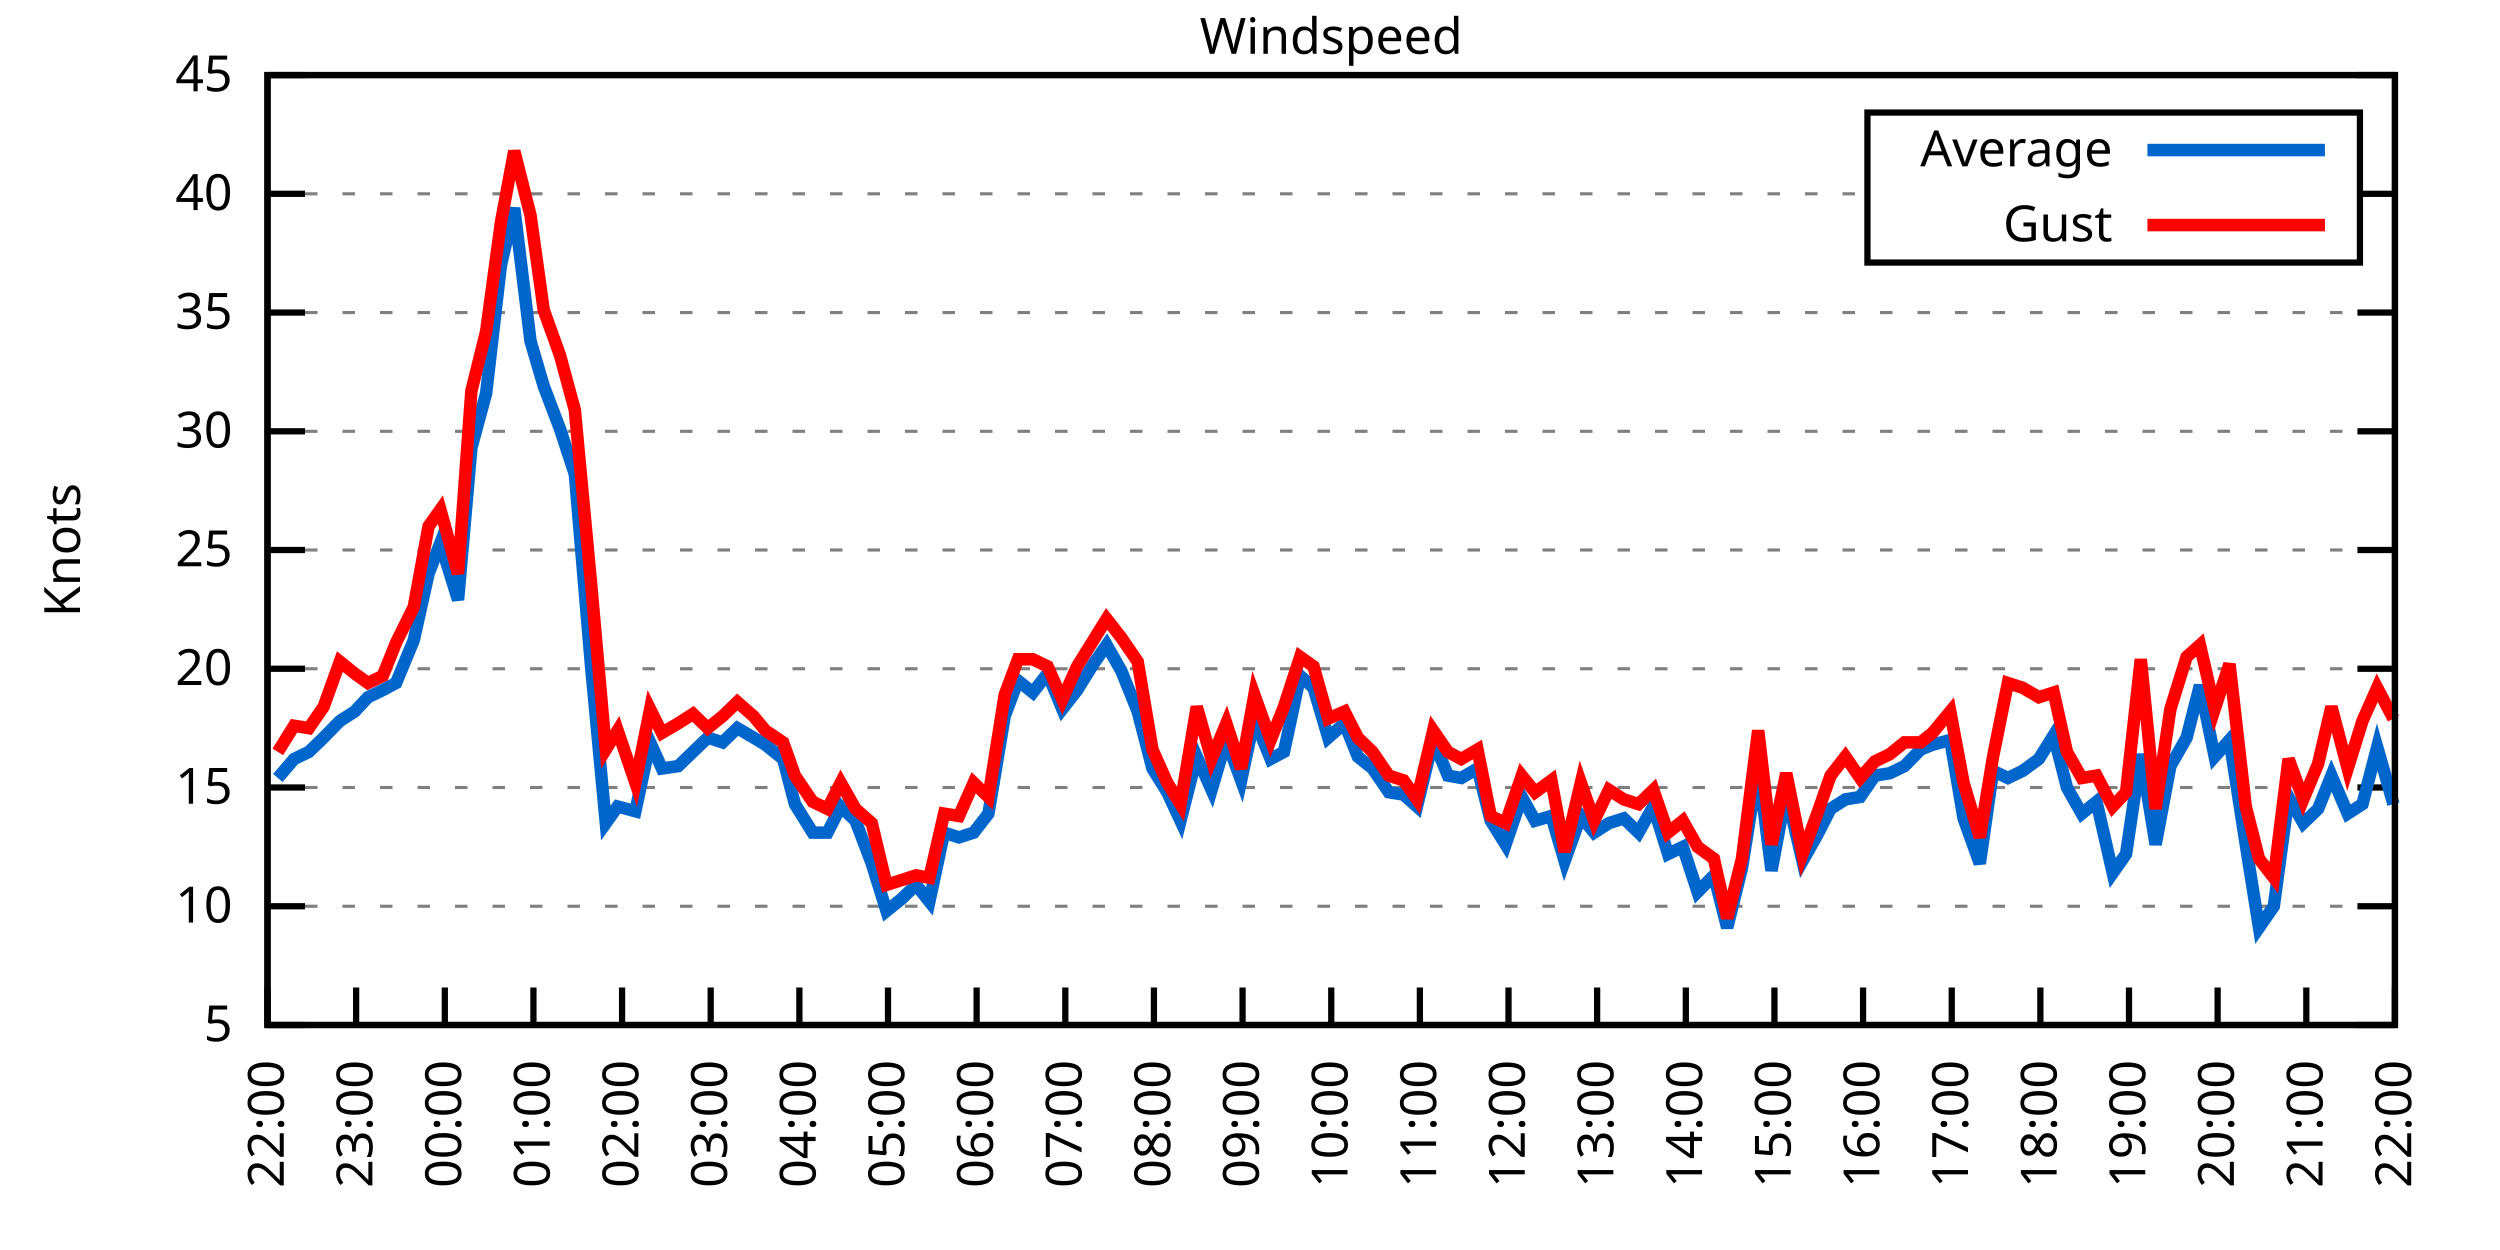
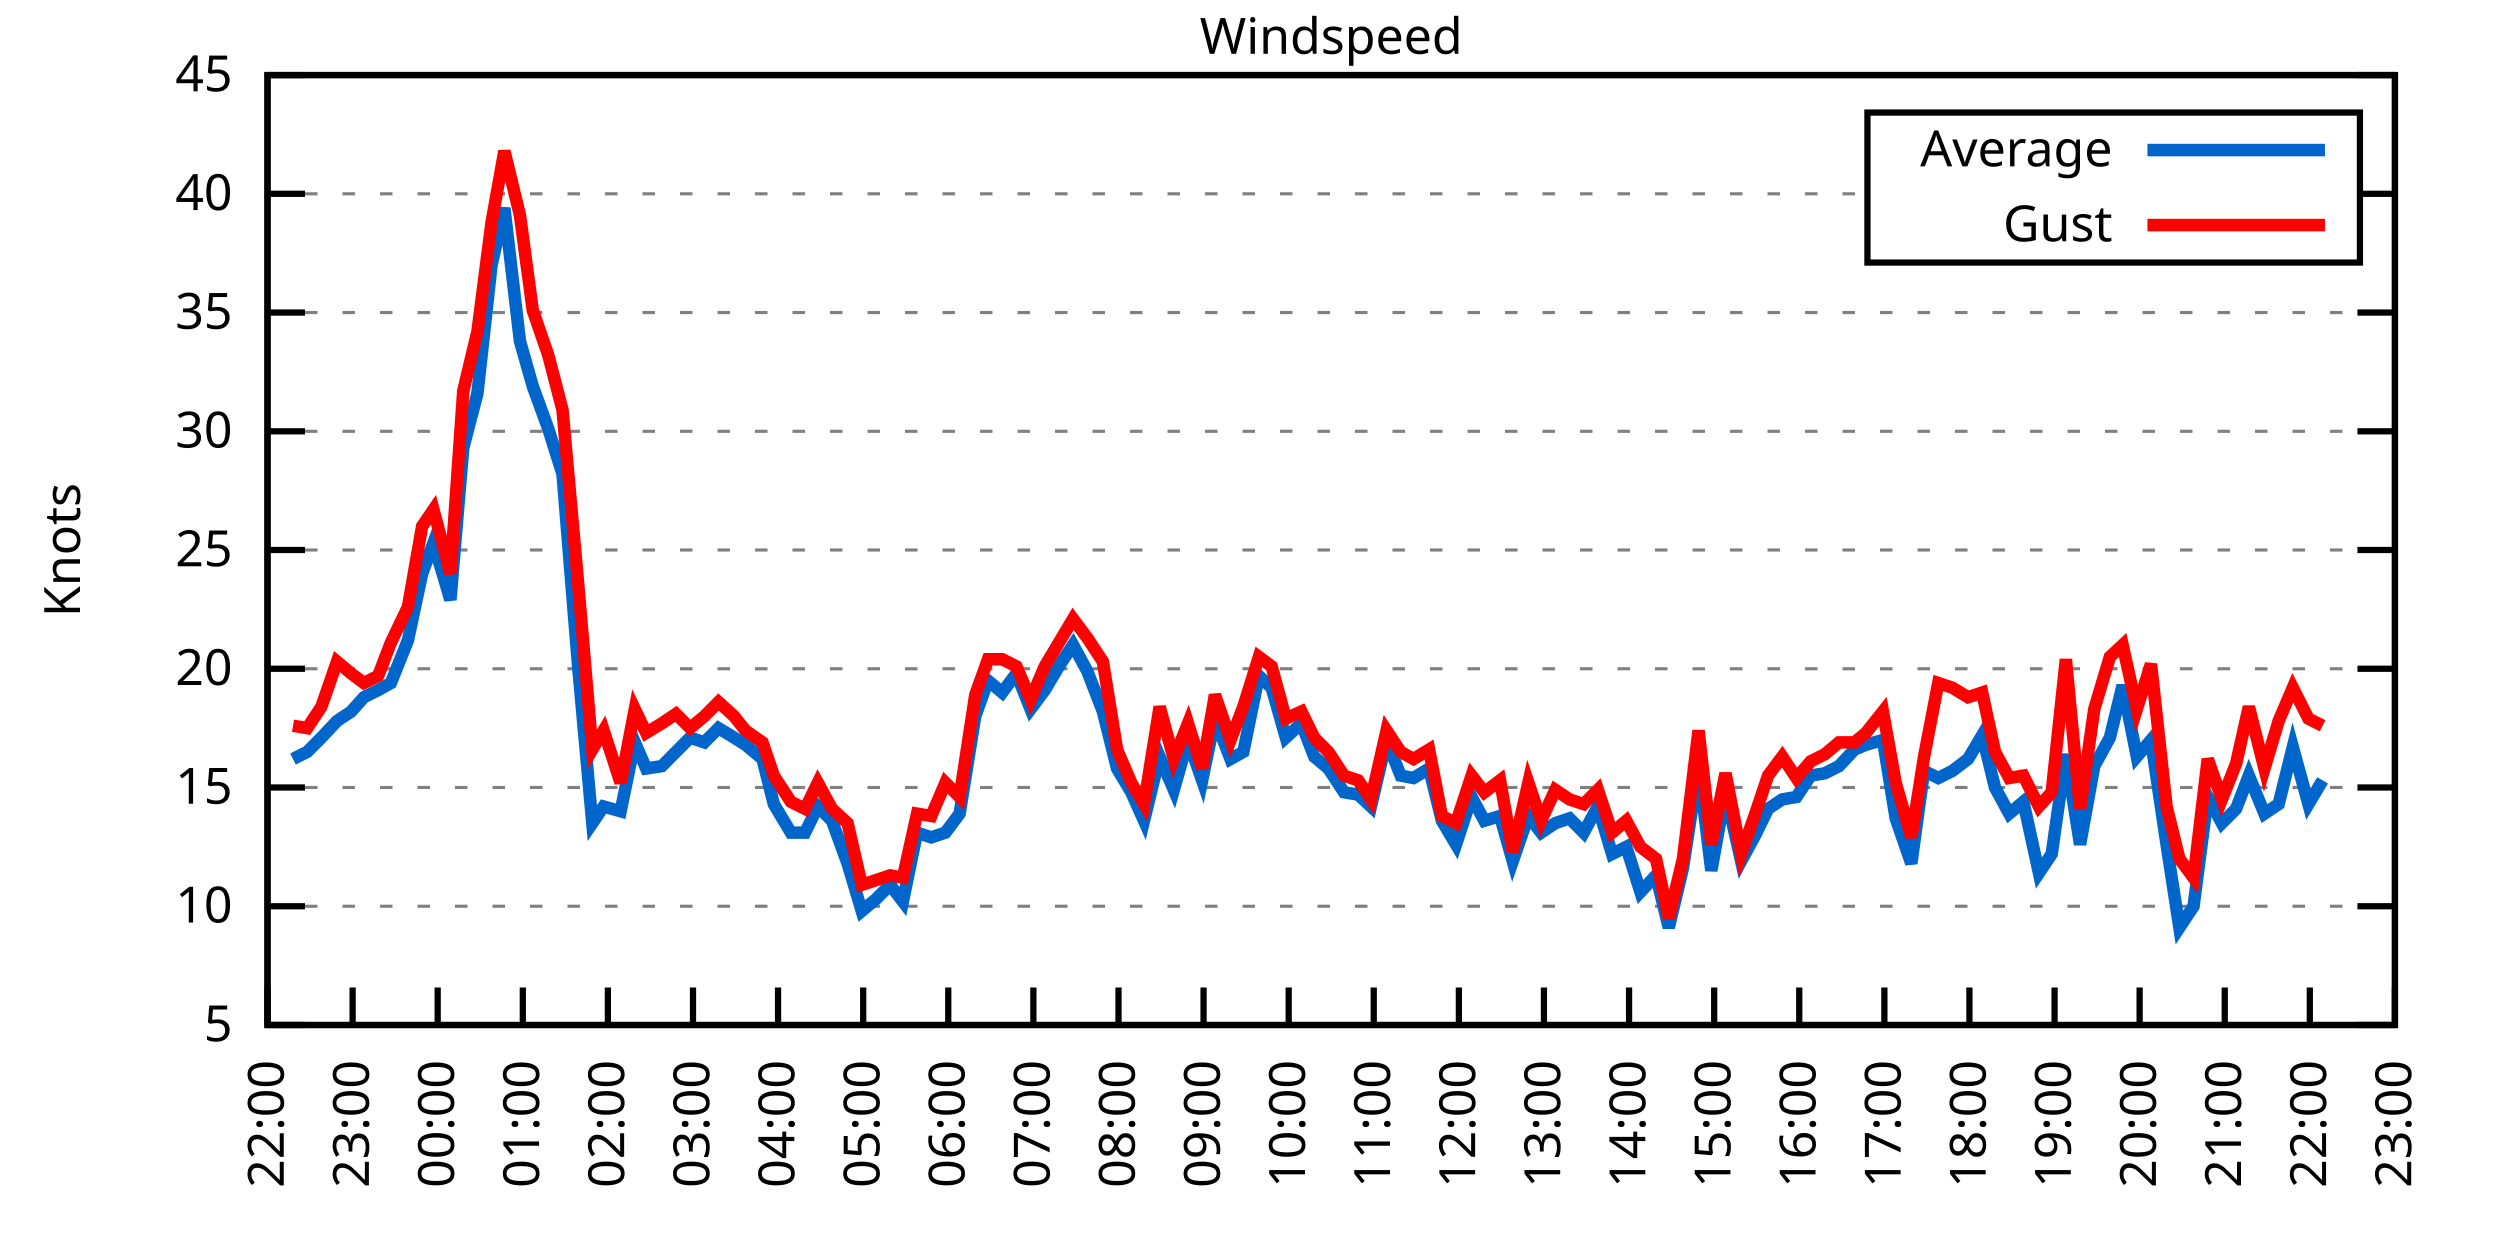
<svg xmlns="http://www.w3.org/2000/svg" xmlns:xlink="http://www.w3.org/1999/xlink" width="400" height="200" viewBox="0 0 400 200">
  <g id="gnuplot_canvas">
    <rect x="0" y="0" width="400" height="200" fill="none" />
    <defs>
      <circle id="gpDot" r="0.5" stroke-width="0.5" stroke="currentColor" />
      <path id="gpPt0" stroke-width="0.333" stroke="currentColor" d="M-1,0 h2 M0,-1 v2" />
      <path id="gpPt1" stroke-width="0.333" stroke="currentColor" d="M-1,-1 L1,1 M1,-1 L-1,1" />
      <path id="gpPt2" stroke-width="0.333" stroke="currentColor" d="M-1,0 L1,0 M0,-1 L0,1 M-1,-1 L1,1 M-1,1 L1,-1" />
      <rect id="gpPt3" stroke-width="0.333" stroke="currentColor" x="-1" y="-1" width="2" height="2" />
      <rect id="gpPt4" stroke-width="0.333" stroke="currentColor" fill="currentColor" x="-1" y="-1" width="2" height="2" />
      <circle id="gpPt5" stroke-width="0.333" stroke="currentColor" cx="0" cy="0" r="1" />
      <use xlink:href="#gpPt5" id="gpPt6" fill="currentColor" stroke="none" />
      <path id="gpPt7" stroke-width="0.333" stroke="currentColor" d="M0,-1.33 L-1.33,0.67 L1.33,0.67 z" />
      <use xlink:href="#gpPt7" id="gpPt8" fill="currentColor" stroke="none" />
      <use xlink:href="#gpPt7" id="gpPt9" stroke="currentColor" transform="rotate(180)" />
      <use xlink:href="#gpPt9" id="gpPt10" fill="currentColor" stroke="none" />
      <use xlink:href="#gpPt3" id="gpPt11" stroke="currentColor" transform="rotate(45)" />
      <use xlink:href="#gpPt11" id="gpPt12" fill="currentColor" stroke="none" />
      <path id="gpPt13" stroke-width="0.333" stroke="currentColor" d="M0,1.330 L1.265,0.411 L0.782,-1.067 L-0.782,-1.076 L-1.265,0.411 z" />
      <use xlink:href="#gpPt13" id="gpPt14" fill="currentColor" stroke="none" />
      <filter id="textbox" filterUnits="objectBoundingBox" x="0" y="0" height="1" width="1">
        <feFlood flood-color="white" flood-opacity="1" result="bgnd" />
        <feComposite in="SourceGraphic" in2="bgnd" operator="atop" />
      </filter>
      <filter id="greybox" filterUnits="objectBoundingBox" x="0" y="0" height="1" width="1">
        <feFlood flood-color="lightgrey" flood-opacity="1" result="grey" />
        <feComposite in="SourceGraphic" in2="grey" operator="atop" />
      </filter>
    </defs>
    <g fill="none" color="white" stroke="currentColor" stroke-width="1.00" stroke-linecap="butt" stroke-linejoin="miter">
</g>
    <g fill="none" color="black" stroke="currentColor" stroke-width="1.00" stroke-linecap="butt" stroke-linejoin="miter">
      <g stroke="none" shape-rendering="crispEdges">
        <polygon fill="rgb(255, 255, 255)" points="42.80,164.00 383.18,164.00 383.18,12.02 42.80,12.02 " />
      </g>
    </g>
    <g fill="none" color="black" stroke="currentColor" stroke-width="1.00" stroke-linecap="butt" stroke-linejoin="miter">
</g>
    <g fill="none" color="black" stroke="black" stroke-width="0.50" stroke-linecap="butt" stroke-linejoin="miter">
</g>
    <g fill="none" color="gray" stroke="currentColor" stroke-width="0.50" stroke-linecap="butt" stroke-linejoin="miter">
      <path stroke="gray" stroke-dasharray="2,4" class="gridline" d="M42.80,164.00 L383.19,164.00  " />
    </g>
    <g fill="none" color="gray" stroke="gray" stroke-width="1.00" stroke-linecap="butt" stroke-linejoin="miter">
</g>
    <g fill="none" color="black" stroke="currentColor" stroke-width="1.00" stroke-linecap="butt" stroke-linejoin="miter">
      <path stroke="black" d="M42.80,164.00 L48.80,164.00 M383.19,164.00 L377.19,164.00  " />
      <g transform="translate(37.20,166.60)" stroke="none" fill="black" font-family="Sans" font-size="8.00" text-anchor="end">
        <text>
          <tspan font-family="Sans"> 5</tspan>
        </text>
      </g>
    </g>
    <g fill="none" color="black" stroke="currentColor" stroke-width="1.00" stroke-linecap="butt" stroke-linejoin="miter">
</g>
    <g fill="none" color="black" stroke="black" stroke-width="0.50" stroke-linecap="butt" stroke-linejoin="miter">
</g>
    <g fill="none" color="gray" stroke="currentColor" stroke-width="0.50" stroke-linecap="butt" stroke-linejoin="miter">
      <path stroke="gray" stroke-dasharray="2,4" class="gridline" d="M42.80,145.00 L383.19,145.00  " />
    </g>
    <g fill="none" color="gray" stroke="gray" stroke-width="1.00" stroke-linecap="butt" stroke-linejoin="miter">
</g>
    <g fill="none" color="black" stroke="currentColor" stroke-width="1.00" stroke-linecap="butt" stroke-linejoin="miter">
      <path stroke="black" d="M42.80,145.00 L48.80,145.00 M383.19,145.00 L377.19,145.00  " />
      <g transform="translate(37.20,147.60)" stroke="none" fill="black" font-family="Sans" font-size="8.00" text-anchor="end">
        <text>
          <tspan font-family="Sans"> 10</tspan>
        </text>
      </g>
    </g>
    <g fill="none" color="black" stroke="currentColor" stroke-width="1.00" stroke-linecap="butt" stroke-linejoin="miter">
</g>
    <g fill="none" color="black" stroke="black" stroke-width="0.50" stroke-linecap="butt" stroke-linejoin="miter">
</g>
    <g fill="none" color="gray" stroke="currentColor" stroke-width="0.50" stroke-linecap="butt" stroke-linejoin="miter">
      <path stroke="gray" stroke-dasharray="2,4" class="gridline" d="M42.80,126.00 L383.19,126.00  " />
    </g>
    <g fill="none" color="gray" stroke="gray" stroke-width="1.00" stroke-linecap="butt" stroke-linejoin="miter">
</g>
    <g fill="none" color="black" stroke="currentColor" stroke-width="1.00" stroke-linecap="butt" stroke-linejoin="miter">
      <path stroke="black" d="M42.80,126.00 L48.80,126.00 M383.19,126.00 L377.19,126.00  " />
      <g transform="translate(37.20,128.60)" stroke="none" fill="black" font-family="Sans" font-size="8.00" text-anchor="end">
        <text>
          <tspan font-family="Sans"> 15</tspan>
        </text>
      </g>
    </g>
    <g fill="none" color="black" stroke="currentColor" stroke-width="1.00" stroke-linecap="butt" stroke-linejoin="miter">
</g>
    <g fill="none" color="black" stroke="black" stroke-width="0.50" stroke-linecap="butt" stroke-linejoin="miter">
</g>
    <g fill="none" color="gray" stroke="currentColor" stroke-width="0.50" stroke-linecap="butt" stroke-linejoin="miter">
      <path stroke="gray" stroke-dasharray="2,4" class="gridline" d="M42.80,107.00 L383.19,107.00  " />
    </g>
    <g fill="none" color="gray" stroke="gray" stroke-width="1.00" stroke-linecap="butt" stroke-linejoin="miter">
</g>
    <g fill="none" color="black" stroke="currentColor" stroke-width="1.00" stroke-linecap="butt" stroke-linejoin="miter">
      <path stroke="black" d="M42.80,107.00 L48.80,107.00 M383.19,107.00 L377.19,107.00  " />
      <g transform="translate(37.20,109.60)" stroke="none" fill="black" font-family="Sans" font-size="8.00" text-anchor="end">
        <text>
          <tspan font-family="Sans"> 20</tspan>
        </text>
      </g>
    </g>
    <g fill="none" color="black" stroke="currentColor" stroke-width="1.00" stroke-linecap="butt" stroke-linejoin="miter">
</g>
    <g fill="none" color="black" stroke="black" stroke-width="0.50" stroke-linecap="butt" stroke-linejoin="miter">
</g>
    <g fill="none" color="gray" stroke="currentColor" stroke-width="0.50" stroke-linecap="butt" stroke-linejoin="miter">
      <path stroke="gray" stroke-dasharray="2,4" class="gridline" d="M42.80,88.00 L383.19,88.00  " />
    </g>
    <g fill="none" color="gray" stroke="gray" stroke-width="1.00" stroke-linecap="butt" stroke-linejoin="miter">
</g>
    <g fill="none" color="black" stroke="currentColor" stroke-width="1.00" stroke-linecap="butt" stroke-linejoin="miter">
      <path stroke="black" d="M42.80,88.00 L48.80,88.00 M383.19,88.00 L377.19,88.00  " />
      <g transform="translate(37.20,90.60)" stroke="none" fill="black" font-family="Sans" font-size="8.00" text-anchor="end">
        <text>
          <tspan font-family="Sans"> 25</tspan>
        </text>
      </g>
    </g>
    <g fill="none" color="black" stroke="currentColor" stroke-width="1.00" stroke-linecap="butt" stroke-linejoin="miter">
</g>
    <g fill="none" color="black" stroke="black" stroke-width="0.50" stroke-linecap="butt" stroke-linejoin="miter">
</g>
    <g fill="none" color="gray" stroke="currentColor" stroke-width="0.50" stroke-linecap="butt" stroke-linejoin="miter">
      <path stroke="gray" stroke-dasharray="2,4" class="gridline" d="M42.80,69.01 L383.19,69.01  " />
    </g>
    <g fill="none" color="gray" stroke="gray" stroke-width="1.00" stroke-linecap="butt" stroke-linejoin="miter">
</g>
    <g fill="none" color="black" stroke="currentColor" stroke-width="1.00" stroke-linecap="butt" stroke-linejoin="miter">
      <path stroke="black" d="M42.80,69.01 L48.80,69.01 M383.19,69.01 L377.19,69.01  " />
      <g transform="translate(37.20,71.61)" stroke="none" fill="black" font-family="Sans" font-size="8.00" text-anchor="end">
        <text>
          <tspan font-family="Sans"> 30</tspan>
        </text>
      </g>
    </g>
    <g fill="none" color="black" stroke="currentColor" stroke-width="1.00" stroke-linecap="butt" stroke-linejoin="miter">
</g>
    <g fill="none" color="black" stroke="black" stroke-width="0.50" stroke-linecap="butt" stroke-linejoin="miter">
</g>
    <g fill="none" color="gray" stroke="currentColor" stroke-width="0.50" stroke-linecap="butt" stroke-linejoin="miter">
      <path stroke="gray" stroke-dasharray="2,4" class="gridline" d="M42.80,50.01 L383.19,50.01  " />
    </g>
    <g fill="none" color="gray" stroke="gray" stroke-width="1.00" stroke-linecap="butt" stroke-linejoin="miter">
</g>
    <g fill="none" color="black" stroke="currentColor" stroke-width="1.00" stroke-linecap="butt" stroke-linejoin="miter">
      <path stroke="black" d="M42.80,50.01 L48.80,50.01 M383.19,50.01 L377.19,50.01  " />
      <g transform="translate(37.20,52.61)" stroke="none" fill="black" font-family="Sans" font-size="8.00" text-anchor="end">
        <text>
          <tspan font-family="Sans"> 35</tspan>
        </text>
      </g>
    </g>
    <g fill="none" color="black" stroke="currentColor" stroke-width="1.00" stroke-linecap="butt" stroke-linejoin="miter">
</g>
    <g fill="none" color="black" stroke="black" stroke-width="0.50" stroke-linecap="butt" stroke-linejoin="miter">
</g>
    <g fill="none" color="gray" stroke="currentColor" stroke-width="0.50" stroke-linecap="butt" stroke-linejoin="miter">
      <path stroke="gray" stroke-dasharray="2,4" class="gridline" d="M42.80,31.01 L298.79,31.01 M377.59,31.01 L383.19,31.01  " />
    </g>
    <g fill="none" color="gray" stroke="gray" stroke-width="1.00" stroke-linecap="butt" stroke-linejoin="miter">
</g>
    <g fill="none" color="black" stroke="currentColor" stroke-width="1.00" stroke-linecap="butt" stroke-linejoin="miter">
      <path stroke="black" d="M42.80,31.01 L48.80,31.01 M383.19,31.01 L377.19,31.01  " />
      <g transform="translate(37.20,33.61)" stroke="none" fill="black" font-family="Sans" font-size="8.00" text-anchor="end">
        <text>
          <tspan font-family="Sans"> 40</tspan>
        </text>
      </g>
    </g>
    <g fill="none" color="black" stroke="currentColor" stroke-width="1.00" stroke-linecap="butt" stroke-linejoin="miter">
</g>
    <g fill="none" color="black" stroke="black" stroke-width="0.50" stroke-linecap="butt" stroke-linejoin="miter">
</g>
    <g fill="none" color="gray" stroke="currentColor" stroke-width="0.50" stroke-linecap="butt" stroke-linejoin="miter">
      <path stroke="gray" stroke-dasharray="2,4" class="gridline" d="M42.80,12.01 L383.19,12.01  " />
    </g>
    <g fill="none" color="gray" stroke="gray" stroke-width="1.00" stroke-linecap="butt" stroke-linejoin="miter">
</g>
    <g fill="none" color="black" stroke="currentColor" stroke-width="1.00" stroke-linecap="butt" stroke-linejoin="miter">
      <path stroke="black" d="M42.80,12.01 L48.80,12.01 M383.19,12.01 L377.19,12.01  " />
      <g transform="translate(37.20,14.61)" stroke="none" fill="black" font-family="Sans" font-size="8.00" text-anchor="end">
        <text>
          <tspan font-family="Sans"> 45</tspan>
        </text>
      </g>
    </g>
    <g fill="none" color="black" stroke="currentColor" stroke-width="1.00" stroke-linecap="butt" stroke-linejoin="miter">
      <path stroke="black" d="M42.80,164.00 L42.80,158.00  " />
      <g transform="translate(45.40,169.60) rotate(270.00)" stroke="none" fill="black" font-family="Sans" font-size="8.00" text-anchor="end">
        <text>
          <tspan font-family="Sans">22:00</tspan>
        </text>
      </g>
    </g>
    <g fill="none" color="black" stroke="currentColor" stroke-width="1.00" stroke-linecap="butt" stroke-linejoin="miter">
-       <path stroke="black" d="M56.98,164.00 L56.98,158.00  " />
-       <g transform="translate(59.58,169.60) rotate(270.00)" stroke="none" fill="black" font-family="Sans" font-size="8.00" text-anchor="end">
+       <path stroke="black" d="M56.42,164.00 L56.42,158.00  " />
+       <g transform="translate(59.02,169.60) rotate(270.00)" stroke="none" fill="black" font-family="Sans" font-size="8.00" text-anchor="end">
        <text>
          <tspan font-family="Sans">23:00</tspan>
        </text>
      </g>
    </g>
    <g fill="none" color="black" stroke="currentColor" stroke-width="1.00" stroke-linecap="butt" stroke-linejoin="miter">
-       <path stroke="black" d="M71.17,164.00 L71.17,158.00  " />
-       <g transform="translate(73.77,169.60) rotate(270.00)" stroke="none" fill="black" font-family="Sans" font-size="8.00" text-anchor="end">
+       <path stroke="black" d="M70.03,164.00 L70.03,158.00  " />
+       <g transform="translate(72.63,169.60) rotate(270.00)" stroke="none" fill="black" font-family="Sans" font-size="8.00" text-anchor="end">
        <text>
          <tspan font-family="Sans">00:00</tspan>
        </text>
      </g>
    </g>
    <g fill="none" color="black" stroke="currentColor" stroke-width="1.00" stroke-linecap="butt" stroke-linejoin="miter">
-       <path stroke="black" d="M85.35,164.00 L85.35,158.00  " />
-       <g transform="translate(87.95,169.60) rotate(270.00)" stroke="none" fill="black" font-family="Sans" font-size="8.00" text-anchor="end">
+       <path stroke="black" d="M83.65,164.00 L83.65,158.00  " />
+       <g transform="translate(86.25,169.60) rotate(270.00)" stroke="none" fill="black" font-family="Sans" font-size="8.00" text-anchor="end">
        <text>
          <tspan font-family="Sans">01:00</tspan>
        </text>
      </g>
    </g>
    <g fill="none" color="black" stroke="currentColor" stroke-width="1.00" stroke-linecap="butt" stroke-linejoin="miter">
-       <path stroke="black" d="M99.53,164.00 L99.53,158.00  " />
-       <g transform="translate(102.13,169.60) rotate(270.00)" stroke="none" fill="black" font-family="Sans" font-size="8.00" text-anchor="end">
+       <path stroke="black" d="M97.26,164.00 L97.26,158.00  " />
+       <g transform="translate(99.86,169.60) rotate(270.00)" stroke="none" fill="black" font-family="Sans" font-size="8.00" text-anchor="end">
        <text>
          <tspan font-family="Sans">02:00</tspan>
        </text>
      </g>
    </g>
    <g fill="none" color="black" stroke="currentColor" stroke-width="1.00" stroke-linecap="butt" stroke-linejoin="miter">
-       <path stroke="black" d="M113.71,164.00 L113.71,158.00  " />
-       <g transform="translate(116.31,169.60) rotate(270.00)" stroke="none" fill="black" font-family="Sans" font-size="8.00" text-anchor="end">
+       <path stroke="black" d="M110.88,164.00 L110.88,158.00  " />
+       <g transform="translate(113.48,169.60) rotate(270.00)" stroke="none" fill="black" font-family="Sans" font-size="8.00" text-anchor="end">
        <text>
          <tspan font-family="Sans">03:00</tspan>
        </text>
      </g>
    </g>
    <g fill="none" color="black" stroke="currentColor" stroke-width="1.00" stroke-linecap="butt" stroke-linejoin="miter">
-       <path stroke="black" d="M127.90,164.00 L127.90,158.00  " />
-       <g transform="translate(130.50,169.60) rotate(270.00)" stroke="none" fill="black" font-family="Sans" font-size="8.00" text-anchor="end">
+       <path stroke="black" d="M124.49,164.00 L124.49,158.00  " />
+       <g transform="translate(127.09,169.60) rotate(270.00)" stroke="none" fill="black" font-family="Sans" font-size="8.00" text-anchor="end">
        <text>
          <tspan font-family="Sans">04:00</tspan>
        </text>
      </g>
    </g>
    <g fill="none" color="black" stroke="currentColor" stroke-width="1.00" stroke-linecap="butt" stroke-linejoin="miter">
-       <path stroke="black" d="M142.08,164.00 L142.08,158.00  " />
-       <g transform="translate(144.68,169.60) rotate(270.00)" stroke="none" fill="black" font-family="Sans" font-size="8.00" text-anchor="end">
+       <path stroke="black" d="M138.11,164.00 L138.11,158.00  " />
+       <g transform="translate(140.71,169.60) rotate(270.00)" stroke="none" fill="black" font-family="Sans" font-size="8.00" text-anchor="end">
        <text>
          <tspan font-family="Sans">05:00</tspan>
        </text>
      </g>
    </g>
    <g fill="none" color="black" stroke="currentColor" stroke-width="1.00" stroke-linecap="butt" stroke-linejoin="miter">
-       <path stroke="black" d="M156.26,164.00 L156.26,158.00  " />
-       <g transform="translate(158.86,169.60) rotate(270.00)" stroke="none" fill="black" font-family="Sans" font-size="8.00" text-anchor="end">
+       <path stroke="black" d="M151.72,164.00 L151.72,158.00  " />
+       <g transform="translate(154.32,169.60) rotate(270.00)" stroke="none" fill="black" font-family="Sans" font-size="8.00" text-anchor="end">
        <text>
          <tspan font-family="Sans">06:00</tspan>
        </text>
      </g>
    </g>
    <g fill="none" color="black" stroke="currentColor" stroke-width="1.00" stroke-linecap="butt" stroke-linejoin="miter">
-       <path stroke="black" d="M170.45,164.00 L170.45,158.00  " />
-       <g transform="translate(173.05,169.60) rotate(270.00)" stroke="none" fill="black" font-family="Sans" font-size="8.00" text-anchor="end">
+       <path stroke="black" d="M165.34,164.00 L165.34,158.00  " />
+       <g transform="translate(167.94,169.60) rotate(270.00)" stroke="none" fill="black" font-family="Sans" font-size="8.00" text-anchor="end">
        <text>
          <tspan font-family="Sans">07:00</tspan>
        </text>
      </g>
    </g>
    <g fill="none" color="black" stroke="currentColor" stroke-width="1.00" stroke-linecap="butt" stroke-linejoin="miter">
-       <path stroke="black" d="M184.63,164.00 L184.63,158.00  " />
-       <g transform="translate(187.23,169.60) rotate(270.00)" stroke="none" fill="black" font-family="Sans" font-size="8.00" text-anchor="end">
+       <path stroke="black" d="M178.96,164.00 L178.96,158.00  " />
+       <g transform="translate(181.56,169.60) rotate(270.00)" stroke="none" fill="black" font-family="Sans" font-size="8.00" text-anchor="end">
        <text>
          <tspan font-family="Sans">08:00</tspan>
        </text>
      </g>
    </g>
    <g fill="none" color="black" stroke="currentColor" stroke-width="1.00" stroke-linecap="butt" stroke-linejoin="miter">
-       <path stroke="black" d="M198.81,164.00 L198.81,158.00  " />
-       <g transform="translate(201.41,169.60) rotate(270.00)" stroke="none" fill="black" font-family="Sans" font-size="8.00" text-anchor="end">
+       <path stroke="black" d="M192.57,164.00 L192.57,158.00  " />
+       <g transform="translate(195.17,169.60) rotate(270.00)" stroke="none" fill="black" font-family="Sans" font-size="8.00" text-anchor="end">
        <text>
          <tspan font-family="Sans">09:00</tspan>
        </text>
      </g>
    </g>
    <g fill="none" color="black" stroke="currentColor" stroke-width="1.00" stroke-linecap="butt" stroke-linejoin="miter">
-       <path stroke="black" d="M213.00,164.00 L213.00,158.00  " />
-       <g transform="translate(215.60,169.60) rotate(270.00)" stroke="none" fill="black" font-family="Sans" font-size="8.00" text-anchor="end">
+       <path stroke="black" d="M206.19,164.00 L206.19,158.00  " />
+       <g transform="translate(208.79,169.60) rotate(270.00)" stroke="none" fill="black" font-family="Sans" font-size="8.00" text-anchor="end">
        <text>
          <tspan font-family="Sans">10:00</tspan>
        </text>
      </g>
    </g>
    <g fill="none" color="black" stroke="currentColor" stroke-width="1.00" stroke-linecap="butt" stroke-linejoin="miter">
-       <path stroke="black" d="M227.18,164.00 L227.18,158.00  " />
-       <g transform="translate(229.78,169.60) rotate(270.00)" stroke="none" fill="black" font-family="Sans" font-size="8.00" text-anchor="end">
+       <path stroke="black" d="M219.80,164.00 L219.80,158.00  " />
+       <g transform="translate(222.40,169.60) rotate(270.00)" stroke="none" fill="black" font-family="Sans" font-size="8.00" text-anchor="end">
        <text>
          <tspan font-family="Sans">11:00</tspan>
        </text>
      </g>
    </g>
    <g fill="none" color="black" stroke="currentColor" stroke-width="1.00" stroke-linecap="butt" stroke-linejoin="miter">
-       <path stroke="black" d="M241.36,164.00 L241.36,158.00  " />
-       <g transform="translate(243.96,169.60) rotate(270.00)" stroke="none" fill="black" font-family="Sans" font-size="8.00" text-anchor="end">
+       <path stroke="black" d="M233.42,164.00 L233.42,158.00  " />
+       <g transform="translate(236.02,169.60) rotate(270.00)" stroke="none" fill="black" font-family="Sans" font-size="8.00" text-anchor="end">
        <text>
          <tspan font-family="Sans">12:00</tspan>
        </text>
      </g>
    </g>
    <g fill="none" color="black" stroke="currentColor" stroke-width="1.00" stroke-linecap="butt" stroke-linejoin="miter">
-       <path stroke="black" d="M255.54,164.00 L255.54,158.00  " />
-       <g transform="translate(258.14,169.60) rotate(270.00)" stroke="none" fill="black" font-family="Sans" font-size="8.00" text-anchor="end">
+       <path stroke="black" d="M247.03,164.00 L247.03,158.00  " />
+       <g transform="translate(249.63,169.60) rotate(270.00)" stroke="none" fill="black" font-family="Sans" font-size="8.00" text-anchor="end">
        <text>
          <tspan font-family="Sans">13:00</tspan>
        </text>
      </g>
    </g>
    <g fill="none" color="black" stroke="currentColor" stroke-width="1.00" stroke-linecap="butt" stroke-linejoin="miter">
-       <path stroke="black" d="M269.73,164.00 L269.73,158.00  " />
-       <g transform="translate(272.33,169.60) rotate(270.00)" stroke="none" fill="black" font-family="Sans" font-size="8.00" text-anchor="end">
+       <path stroke="black" d="M260.65,164.00 L260.65,158.00  " />
+       <g transform="translate(263.25,169.60) rotate(270.00)" stroke="none" fill="black" font-family="Sans" font-size="8.00" text-anchor="end">
        <text>
          <tspan font-family="Sans">14:00</tspan>
        </text>
      </g>
    </g>
    <g fill="none" color="black" stroke="currentColor" stroke-width="1.00" stroke-linecap="butt" stroke-linejoin="miter">
-       <path stroke="black" d="M283.91,164.00 L283.91,158.00  " />
-       <g transform="translate(286.51,169.60) rotate(270.00)" stroke="none" fill="black" font-family="Sans" font-size="8.00" text-anchor="end">
+       <path stroke="black" d="M274.27,164.00 L274.27,158.00  " />
+       <g transform="translate(276.87,169.60) rotate(270.00)" stroke="none" fill="black" font-family="Sans" font-size="8.00" text-anchor="end">
        <text>
          <tspan font-family="Sans">15:00</tspan>
        </text>
      </g>
    </g>
    <g fill="none" color="black" stroke="currentColor" stroke-width="1.00" stroke-linecap="butt" stroke-linejoin="miter">
-       <path stroke="black" d="M298.09,164.00 L298.09,158.00  " />
-       <g transform="translate(300.69,169.60) rotate(270.00)" stroke="none" fill="black" font-family="Sans" font-size="8.00" text-anchor="end">
+       <path stroke="black" d="M287.88,164.00 L287.88,158.00  " />
+       <g transform="translate(290.48,169.60) rotate(270.00)" stroke="none" fill="black" font-family="Sans" font-size="8.00" text-anchor="end">
        <text>
          <tspan font-family="Sans">16:00</tspan>
        </text>
      </g>
    </g>
    <g fill="none" color="black" stroke="currentColor" stroke-width="1.00" stroke-linecap="butt" stroke-linejoin="miter">
-       <path stroke="black" d="M312.28,164.00 L312.28,158.00  " />
-       <g transform="translate(314.88,169.60) rotate(270.00)" stroke="none" fill="black" font-family="Sans" font-size="8.00" text-anchor="end">
+       <path stroke="black" d="M301.50,164.00 L301.50,158.00  " />
+       <g transform="translate(304.10,169.60) rotate(270.00)" stroke="none" fill="black" font-family="Sans" font-size="8.00" text-anchor="end">
        <text>
          <tspan font-family="Sans">17:00</tspan>
        </text>
      </g>
    </g>
    <g fill="none" color="black" stroke="currentColor" stroke-width="1.00" stroke-linecap="butt" stroke-linejoin="miter">
-       <path stroke="black" d="M326.46,164.00 L326.46,158.00  " />
-       <g transform="translate(329.06,169.60) rotate(270.00)" stroke="none" fill="black" font-family="Sans" font-size="8.00" text-anchor="end">
+       <path stroke="black" d="M315.11,164.00 L315.11,158.00  " />
+       <g transform="translate(317.71,169.60) rotate(270.00)" stroke="none" fill="black" font-family="Sans" font-size="8.00" text-anchor="end">
        <text>
          <tspan font-family="Sans">18:00</tspan>
        </text>
      </g>
    </g>
    <g fill="none" color="black" stroke="currentColor" stroke-width="1.00" stroke-linecap="butt" stroke-linejoin="miter">
-       <path stroke="black" d="M340.64,164.00 L340.64,158.00  " />
-       <g transform="translate(343.24,169.60) rotate(270.00)" stroke="none" fill="black" font-family="Sans" font-size="8.00" text-anchor="end">
+       <path stroke="black" d="M328.73,164.00 L328.73,158.00  " />
+       <g transform="translate(331.33,169.60) rotate(270.00)" stroke="none" fill="black" font-family="Sans" font-size="8.00" text-anchor="end">
        <text>
          <tspan font-family="Sans">19:00</tspan>
        </text>
      </g>
    </g>
    <g fill="none" color="black" stroke="currentColor" stroke-width="1.00" stroke-linecap="butt" stroke-linejoin="miter">
-       <path stroke="black" d="M354.82,164.00 L354.82,158.00  " />
-       <g transform="translate(357.42,169.60) rotate(270.00)" stroke="none" fill="black" font-family="Sans" font-size="8.00" text-anchor="end">
+       <path stroke="black" d="M342.34,164.00 L342.34,158.00  " />
+       <g transform="translate(344.94,169.60) rotate(270.00)" stroke="none" fill="black" font-family="Sans" font-size="8.00" text-anchor="end">
        <text>
          <tspan font-family="Sans">20:00</tspan>
        </text>
      </g>
    </g>
    <g fill="none" color="black" stroke="currentColor" stroke-width="1.00" stroke-linecap="butt" stroke-linejoin="miter">
-       <path stroke="black" d="M369.01,164.00 L369.01,158.00  " />
-       <g transform="translate(371.61,169.60) rotate(270.00)" stroke="none" fill="black" font-family="Sans" font-size="8.00" text-anchor="end">
+       <path stroke="black" d="M355.96,164.00 L355.96,158.00  " />
+       <g transform="translate(358.56,169.60) rotate(270.00)" stroke="none" fill="black" font-family="Sans" font-size="8.00" text-anchor="end">
        <text>
          <tspan font-family="Sans">21:00</tspan>
+         </text>
+       </g>
+     </g>
+     <g fill="none" color="black" stroke="currentColor" stroke-width="1.00" stroke-linecap="butt" stroke-linejoin="miter">
+       <path stroke="black" d="M369.57,164.00 L369.57,158.00  " />
+       <g transform="translate(372.17,169.60) rotate(270.00)" stroke="none" fill="black" font-family="Sans" font-size="8.00" text-anchor="end">
+         <text>
+           <tspan font-family="Sans">22:00</tspan>
        </text>
      </g>
    </g>
    <g fill="none" color="black" stroke="currentColor" stroke-width="1.00" stroke-linecap="butt" stroke-linejoin="miter">
      <path stroke="black" d="M383.19,164.00 L383.19,158.00  " />
      <g transform="translate(385.79,169.60) rotate(270.00)" stroke="none" fill="black" font-family="Sans" font-size="8.00" text-anchor="end">
        <text>
-           <tspan font-family="Sans">22:00</tspan>
+           <tspan font-family="Sans">23:00</tspan>
        </text>
      </g>
    </g>
    <g fill="none" color="black" stroke="currentColor" stroke-width="1.00" stroke-linecap="butt" stroke-linejoin="miter">
</g>
    <g fill="none" color="black" stroke="currentColor" stroke-width="1.00" stroke-linecap="butt" stroke-linejoin="miter">
      <path stroke="black" d="M42.80,12.01 L42.80,164.00 L383.19,164.00 L383.19,12.01 L42.80,12.01 Z  " />
    </g>
    <g fill="none" color="black" stroke="currentColor" stroke-width="1.00" stroke-linecap="butt" stroke-linejoin="miter">
</g>
    <g fill="none" color="black" stroke="currentColor" stroke-width="1.00" stroke-linecap="butt" stroke-linejoin="miter">
      <path stroke="black" d="M298.79,42.01 L298.79,18.01 L377.59,18.01 L377.59,42.01 L298.79,42.01 Z  " />
    </g>
    <g id="Windspeed_plot_1">
      <g fill="none" color="white" stroke="black" stroke-width="2.00" stroke-linecap="butt" stroke-linejoin="miter">
</g>
      <g fill="none" color="black" stroke="currentColor" stroke-width="2.00" stroke-linecap="butt" stroke-linejoin="miter">
        <g transform="translate(337.99,26.61)" stroke="none" fill="black" font-family="Sans" font-size="8.00" text-anchor="end">
          <text>
            <tspan font-family="Sans">Average</tspan>
          </text>
        </g>
      </g>
      <g fill="none" color="black" stroke="currentColor" stroke-width="2.00" stroke-linecap="butt" stroke-linejoin="miter">
-         <path stroke="rgb(  0, 102, 204)" d="M343.59,24.01 L371.99,24.01 M44.45,124.48 L47.05,121.44 L49.42,120.30 L51.78,118.02 L54.38,115.36 L56.75,113.84   L58.87,111.56 L61.24,110.42 L63.37,109.28 L66.20,102.44 L68.57,91.80 L70.46,86.87 L73.29,95.98 L75.42,71.67   L77.78,62.93 L80.15,42.41 L82.28,33.29 L84.88,54.57 L87.00,61.79 L89.60,68.63 L91.97,75.85 L94.57,106.62   L96.93,131.70 L98.82,129.04 L101.66,129.80 L104.02,118.78 L105.91,122.96 L108.51,122.58 L110.88,120.30 L113.24,118.02   L115.61,118.78 L117.97,116.50 L120.57,118.02 L122.46,119.16 L125.30,121.44 L127.19,128.66 L130.02,133.22 L132.39,133.22   L134.52,129.04 L136.88,131.32 L139.48,138.16 L141.84,145.76 L144.21,143.86 L146.57,141.58 L148.70,144.24 L151.06,133.22   L153.43,133.98 L155.79,133.22 L158.15,130.18 L160.75,114.60 L162.88,108.90 L165.25,110.80 L167.61,107.76 L169.97,113.46   L172.34,110.42 L174.94,106.24 L177.06,103.20 L179.43,107.38 L182.03,113.84 L184.39,122.96 L186.76,126.76 L188.88,131.32   L191.48,121.06 L193.85,126.38 L196.21,118.40 L198.58,124.86 L200.70,114.98 L203.30,121.44 L205.43,120.30 L208.03,108.14   L210.16,110.04 L212.52,118.02 L215.12,115.74 L217.25,121.06 L219.61,122.96 L222.21,126.76 L224.58,127.14 L226.71,129.04   L229.31,118.40 L231.67,124.10 L233.80,124.48 L236.40,122.96 L238.52,131.32 L240.89,135.12 L243.49,127.52 L245.62,131.32   L248.22,130.56 L250.34,137.78 L252.94,130.56 L255.07,133.22 L257.43,131.70 L259.80,130.94 L262.16,133.22 L264.53,129.04   L266.89,136.64 L269.25,135.50 L271.62,142.72 L274.22,140.06 L276.35,148.42 L278.71,138.92 L281.31,122.58 L283.44,139.30   L285.80,126.76 L288.40,137.78 L290.76,133.60 L292.89,129.42 L295.26,127.90 L297.62,127.52 L299.98,124.10 L302.35,123.72   L304.71,122.58 L307.31,119.92 L309.20,119.16 L312.04,118.40 L314.17,130.94 L316.77,138.16 L318.89,123.34 L321.26,124.48   L323.62,123.34 L326.22,121.44 L328.59,117.64 L330.71,126.00 L333.08,130.18 L335.44,128.28 L338.04,139.68 L340.17,136.64   L342.53,120.68 L344.90,135.12 L347.26,122.58 L349.86,118.02 L351.99,109.66 L354.35,121.06 L356.72,118.40 L359.32,135.12   L361.44,148.42 L363.81,145.00 L366.17,127.52 L368.53,131.70 L370.90,129.42 L373.03,124.10 L375.63,130.18 L377.99,128.66   L380.35,119.54 L382.95,128.66  " />
+         <path stroke="rgb(  0, 102, 204)" d="M343.59,24.01 L371.99,24.01 M46.88,121.44 L49.15,120.30 L51.42,118.02 L53.92,115.36 L56.19,113.84 L58.23,111.56   L60.50,110.42 L62.54,109.28 L65.27,102.44 L67.54,91.80 L69.35,86.87 L72.07,95.98 L74.12,71.67 L76.39,62.93   L78.65,42.41 L80.70,33.29 L83.19,54.57 L85.24,61.79 L87.73,68.63 L90.00,75.85 L92.50,106.62 L94.77,131.70   L96.58,129.04 L99.30,129.80 L101.57,118.78 L103.39,122.96 L105.89,122.58 L108.15,120.30 L110.42,118.02 L112.69,118.78   L114.96,116.50 L117.46,118.02 L119.27,119.16 L122.00,121.44 L123.81,128.66 L126.54,133.22 L128.81,133.22 L130.85,129.04   L133.12,131.32 L135.61,138.16 L137.88,145.76 L140.15,143.86 L142.42,141.58 L144.46,144.24 L146.73,133.22 L149.00,133.98   L151.27,133.22 L153.54,130.18 L156.04,114.60 L158.08,108.90 L160.35,110.80 L162.62,107.76 L164.89,113.46 L167.16,110.42   L169.65,106.24 L171.69,103.20 L173.96,107.38 L176.46,113.84 L178.73,122.96 L181.00,126.76 L183.04,131.32 L185.54,121.06   L187.81,126.38 L190.08,118.40 L192.34,124.86 L194.39,114.98 L196.88,121.44 L198.93,120.30 L201.42,108.14 L203.46,110.04   L205.73,118.02 L208.23,115.74 L210.27,121.06 L212.54,122.96 L215.04,126.76 L217.31,127.14 L219.35,129.04 L221.85,118.40   L224.11,124.10 L226.16,124.48 L228.65,122.96 L230.70,131.32 L232.96,135.12 L235.46,127.52 L237.50,131.32 L240.00,130.56   L242.04,137.78 L244.54,130.56 L246.58,133.22 L248.85,131.70 L251.12,130.94 L253.39,133.22 L255.66,129.04 L257.93,136.64   L260.20,135.50 L262.47,142.72 L264.96,140.06 L267.00,148.42 L269.27,138.92 L271.77,122.58 L273.81,139.30 L276.08,126.76   L278.58,137.78 L280.85,133.60 L282.89,129.42 L285.16,127.90 L287.43,127.52 L289.70,124.10 L291.97,123.72 L294.23,122.58   L296.73,119.92 L298.55,119.16 L301.27,118.40 L303.31,130.94 L305.81,138.16 L307.85,123.34 L310.12,124.48 L312.39,123.34   L314.89,121.44 L317.15,117.64 L319.20,126.00 L321.47,130.18 L323.74,128.28 L326.23,139.68 L328.27,136.64 L330.54,120.68   L332.81,135.12 L335.08,122.58 L337.58,118.02 L339.62,109.66 L341.89,121.06 L344.16,118.40 L346.65,135.12 L348.70,148.42   L350.97,145.00 L353.24,127.52 L355.50,131.70 L357.77,129.42 L359.82,124.10 L362.31,130.18 L364.58,128.66 L366.85,119.54   L369.35,128.66 L371.62,124.86  " />
      </g>
    </g>
    <g id="Windspeed_plot_2">
      <g fill="none" color="black" stroke="currentColor" stroke-width="2.00" stroke-linecap="butt" stroke-linejoin="miter">
        <g transform="translate(337.99,38.61)" stroke="none" fill="black" font-family="Sans" font-size="8.00" text-anchor="end">
          <text>
            <tspan font-family="Sans">Gust</tspan>
          </text>
        </g>
      </g>
      <g fill="none" color="black" stroke="currentColor" stroke-width="2.00" stroke-linecap="butt" stroke-linejoin="miter">
-         <path stroke="rgb(255,   0,   0)" d="M343.59,36.01 L371.99,36.01 M44.45,120.30 L47.05,116.12 L49.42,116.50 L51.78,113.08 L54.38,105.86 L56.75,107.76   L58.87,109.28 L61.24,108.14 L63.37,102.82 L66.20,97.12 L68.57,84.21 L70.46,81.55 L73.29,91.80 L75.42,62.55   L77.78,53.05 L80.15,35.57 L82.28,24.17 L84.88,34.43 L87.00,49.63 L89.60,56.85 L91.97,65.59 L94.57,93.32   L96.93,119.92 L98.82,116.88 L101.66,125.24 L104.02,113.46 L105.91,117.26 L108.51,115.74 L110.88,114.22 L113.24,116.50   L115.61,114.60 L117.97,112.32 L120.57,114.60 L122.46,116.88 L125.30,118.78 L127.19,124.10 L130.02,128.28 L132.39,129.42   L134.52,125.24 L136.88,129.42 L139.48,131.70 L141.84,141.58 L144.21,140.82 L146.57,140.06 L148.70,140.44 L151.06,130.18   L153.43,130.56 L155.79,125.24 L158.15,127.52 L160.75,111.18 L162.88,105.48 L165.25,105.48 L167.61,106.62 L169.97,111.94   L172.34,106.62 L174.94,102.44 L177.06,99.02 L179.43,102.06 L182.03,105.86 L184.39,119.92 L186.76,125.24 L188.88,128.66   L191.48,113.08 L193.85,121.44 L196.21,115.74 L198.58,122.96 L200.70,111.18 L203.30,118.40 L205.43,113.08 L208.03,105.10   L210.16,106.62 L212.52,114.98 L215.12,113.84 L217.25,118.02 L219.61,120.30 L222.21,124.10 L224.58,124.86 L226.71,127.90   L229.31,116.88 L231.67,120.30 L233.80,121.44 L236.40,119.92 L238.52,130.56 L240.89,131.70 L243.49,124.10 L245.62,126.76   L248.22,124.86 L250.34,136.26 L252.94,125.24 L255.07,131.32 L257.43,126.38 L259.80,127.90 L262.16,128.66 L264.53,126.38   L266.89,133.22 L269.25,131.32 L271.62,135.50 L274.22,137.40 L276.35,146.90 L278.71,137.40 L281.31,116.88 L283.44,135.12   L285.80,123.72 L288.40,136.64 L290.76,130.18 L292.89,124.10 L295.26,121.06 L297.62,124.48 L299.98,121.82 L302.35,120.68   L304.71,118.78 L307.31,118.78 L309.20,117.26 L312.04,113.84 L314.17,125.24 L316.77,133.98 L318.89,121.06 L321.26,109.28   L323.62,110.04 L326.22,111.56 L328.59,110.80 L330.71,120.30 L333.08,124.48 L335.44,124.10 L338.04,129.04 L340.17,126.76   L342.53,105.48 L344.90,129.42 L347.26,113.46 L349.86,105.10 L351.99,103.20 L354.35,113.46 L356.72,106.24 L359.32,129.04   L361.44,137.40 L363.81,140.44 L366.17,121.44 L368.53,127.90 L370.90,122.20 L373.03,113.08 L375.63,122.96 L377.99,115.36   L380.35,110.04 L382.95,114.98  " />
+         <path stroke="rgb(255,   0,   0)" d="M343.59,36.01 L371.99,36.01 M46.88,116.12 L49.15,116.50 L51.42,113.08 L53.92,105.86 L56.19,107.76 L58.23,109.28   L60.50,108.14 L62.54,102.82 L65.27,97.12 L67.54,84.21 L69.35,81.55 L72.07,91.80 L74.12,62.55 L76.39,53.05   L78.65,35.57 L80.70,24.17 L83.19,34.43 L85.24,49.63 L87.73,56.85 L90.00,65.59 L92.50,93.32 L94.77,119.92   L96.58,116.88 L99.30,125.24 L101.57,113.46 L103.39,117.26 L105.89,115.74 L108.15,114.22 L110.42,116.50 L112.69,114.60   L114.96,112.32 L117.46,114.60 L119.27,116.88 L122.00,118.78 L123.81,124.10 L126.54,128.28 L128.81,129.42 L130.85,125.24   L133.12,129.42 L135.61,131.70 L137.88,141.58 L140.15,140.82 L142.42,140.06 L144.46,140.44 L146.73,130.18 L149.00,130.56   L151.27,125.24 L153.54,127.52 L156.04,111.18 L158.08,105.48 L160.35,105.48 L162.62,106.62 L164.89,111.94 L167.16,106.62   L169.65,102.44 L171.69,99.02 L173.96,102.06 L176.46,105.86 L178.73,119.92 L181.00,125.24 L183.04,128.66 L185.54,113.08   L187.81,121.44 L190.08,115.74 L192.34,122.96 L194.39,111.18 L196.88,118.40 L198.93,113.08 L201.42,105.10 L203.46,106.62   L205.73,114.98 L208.23,113.84 L210.27,118.02 L212.54,120.30 L215.04,124.10 L217.31,124.86 L219.35,127.90 L221.85,116.88   L224.11,120.30 L226.16,121.44 L228.65,119.92 L230.70,130.56 L232.96,131.70 L235.46,124.10 L237.50,126.76 L240.00,124.86   L242.04,136.26 L244.54,125.24 L246.58,131.32 L248.85,126.38 L251.12,127.90 L253.39,128.66 L255.66,126.38 L257.93,133.22   L260.20,131.32 L262.47,135.50 L264.96,137.40 L267.00,146.90 L269.27,137.40 L271.77,116.88 L273.81,135.12 L276.08,123.72   L278.58,136.64 L280.85,130.18 L282.89,124.10 L285.16,121.06 L287.43,124.48 L289.70,121.82 L291.97,120.68 L294.23,118.78   L296.73,118.78 L298.55,117.26 L301.27,113.84 L303.31,125.24 L305.81,133.98 L307.85,121.06 L310.12,109.28 L312.39,110.04   L314.89,111.56 L317.15,110.80 L319.20,120.30 L321.47,124.48 L323.74,124.10 L326.23,129.04 L328.27,126.76 L330.54,105.48   L332.81,129.42 L335.08,113.46 L337.58,105.10 L339.62,103.20 L341.89,113.46 L344.16,106.24 L346.65,129.04 L348.70,137.40   L350.97,140.44 L353.24,121.44 L355.50,127.90 L357.77,122.20 L359.82,113.08 L362.31,122.96 L364.58,115.36 L366.85,110.04   L369.35,114.98 L371.62,116.12  " />
      </g>
    </g>
    <g fill="none" color="black" stroke="currentColor" stroke-width="2.00" stroke-linecap="butt" stroke-linejoin="miter">
</g>
    <g fill="none" color="black" stroke="black" stroke-width="1.00" stroke-linecap="butt" stroke-linejoin="miter">
</g>
    <g fill="none" color="black" stroke="currentColor" stroke-width="1.00" stroke-linecap="butt" stroke-linejoin="miter">
      <path stroke="black" d="M42.80,12.01 L42.80,164.00 L383.19,164.00 L383.19,12.01 L42.80,12.01 Z  " />
      <g transform="translate(12.80,88.01) rotate(270.00)" stroke="none" fill="black" font-family="Sans" font-size="8.00" text-anchor="middle">
        <text>
          <tspan font-family="Sans">Knots</tspan>
        </text>
      </g>
    </g>
    <g fill="none" color="black" stroke="currentColor" stroke-width="1.00" stroke-linecap="butt" stroke-linejoin="miter">
</g>
    <g fill="none" color="black" stroke="currentColor" stroke-width="1.00" stroke-linecap="butt" stroke-linejoin="miter">
      <g transform="translate(212.99,8.61)" stroke="none" fill="black" font-family="Sans" font-size="8.00" text-anchor="middle">
        <text>
          <tspan font-family="Sans">Windspeed</tspan>
        </text>
      </g>
    </g>
    <g fill="none" color="black" stroke="currentColor" stroke-width="1.00" stroke-linecap="butt" stroke-linejoin="miter">
</g>
  </g>
</svg>
